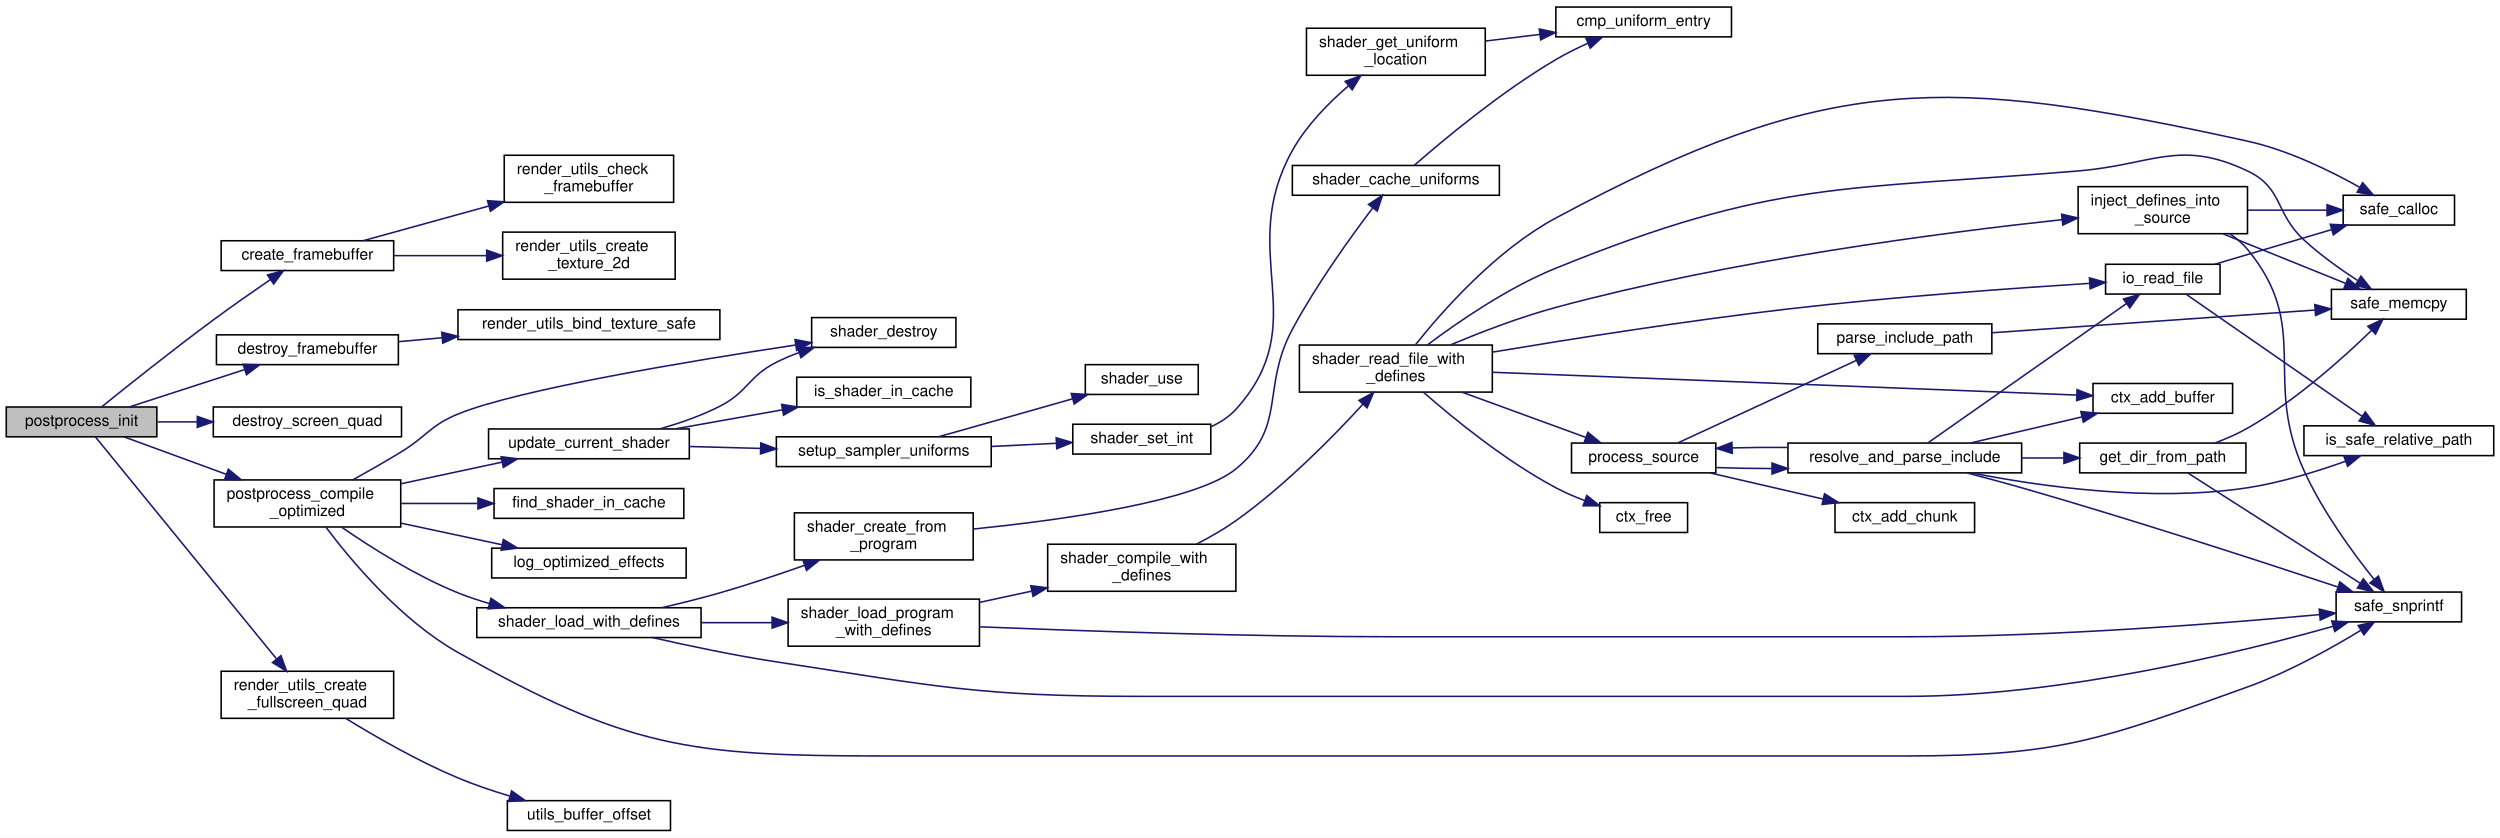
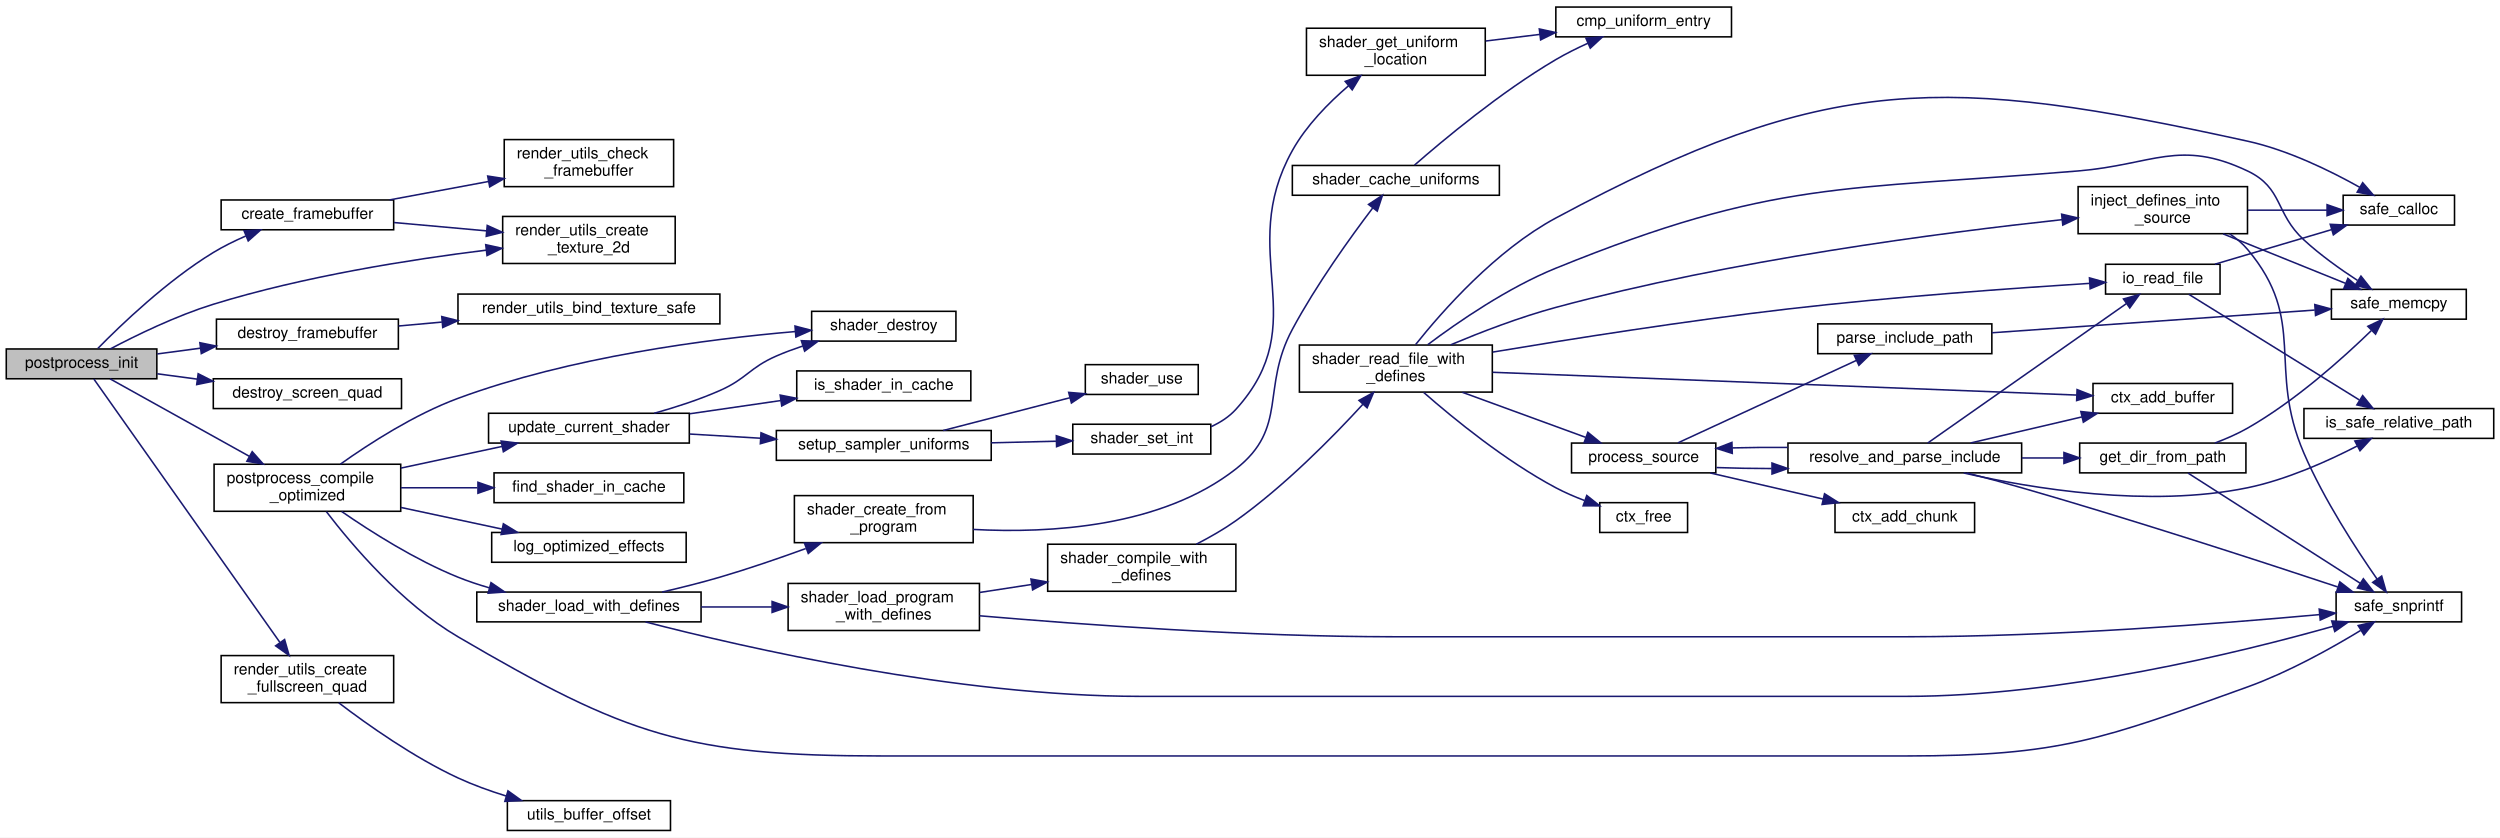
<svg xmlns="http://www.w3.org/2000/svg" xmlns:xlink="http://www.w3.org/1999/xlink" width="1594pt" height="534pt" viewBox="0.00 0.00 1594.00 534.00">
  <g id="graph0" class="graph" transform="scale(1 1) rotate(0) translate(4 530)">
    <polygon fill="white" stroke="transparent" points="-4,4 -4,-530 1590,-530 1590,4 -4,4" />
    <g id="node1" class="node">
      <g id="a_node1">
        <a xlink:title="Initializes the post-processing pipeline.">
-           <polygon fill="#bfbfbf" stroke="black" points="0,-251.5 0,-270.5 96,-270.5 96,-251.5 0,-251.5" />
-           <text text-anchor="middle" x="48" y="-258.5" font-family="Helvetica,sans-Serif" font-size="10.00">postprocess_init</text>
+           <polygon fill="#bfbfbf" stroke="black" points="0,-288.5 0,-307.5 96,-307.5 96,-288.5 0,-288.5" />
+           <text text-anchor="middle" x="48" y="-295.5" font-family="Helvetica,sans-Serif" font-size="10.00">postprocess_init</text>
        </a>
      </g>
    </g>
    <g id="node2" class="node">
      <g id="a_node2">
        <a xlink:href="postprocess_8c.html#a4bbf34e2aeca9031792cf4c335f77ab6" target="_top" xlink:title=" ">
-           <polygon fill="white" stroke="black" points="137,-357.5 137,-376.5 247,-376.5 247,-357.5 137,-357.5" />
-           <text text-anchor="middle" x="192" y="-364.5" font-family="Helvetica,sans-Serif" font-size="10.00">create_framebuffer</text>
+           <polygon fill="white" stroke="black" points="137,-383.5 137,-402.5 247,-402.5 247,-383.5 137,-383.5" />
+           <text text-anchor="middle" x="192" y="-390.5" font-family="Helvetica,sans-Serif" font-size="10.00">create_framebuffer</text>
        </a>
      </g>
    </g>
    <g id="edge1" class="edge">
-       <path fill="none" stroke="midnightblue" d="M60.93,-270.69C76.91,-283.59 106.23,-306.98 132,-326 143.88,-334.77 157.38,-344.19 168.47,-351.79" />
-       <polygon fill="midnightblue" stroke="midnightblue" points="166.54,-354.71 176.77,-357.45 170.48,-348.92 166.54,-354.71" />
+       <path fill="none" stroke="midnightblue" d="M58.41,-307.87C73.01,-322.74 102.52,-351.05 132,-369 138.43,-372.91 145.61,-376.44 152.69,-379.52" />
+       <polygon fill="midnightblue" stroke="midnightblue" points="151.62,-382.86 162.2,-383.42 154.27,-376.38 151.62,-382.86" />
+     </g>
+     <g id="node4" class="node">
+       <g id="a_node4">
+         <a xlink:href="render__utils_8h.html#a90d078a815893bfeb3fab9a551942916" target="_top" xlink:title="Creates a 2D texture with specified parameters.">
+           <polygon fill="white" stroke="black" points="316.5,-362 316.5,-392 426.5,-392 426.5,-362 316.5,-362" />
+           <text text-anchor="start" x="324.5" y="-380" font-family="Helvetica,sans-Serif" font-size="10.00">render_utils_create</text>
+           <text text-anchor="middle" x="371.5" y="-369" font-family="Helvetica,sans-Serif" font-size="10.00">_texture_2d</text>
+         </a>
+       </g>
+     </g>
+     <g id="edge55" class="edge">
+       <path fill="none" stroke="midnightblue" d="M66.29,-307.52C82.73,-316.18 108.38,-328.7 132,-336 189.52,-353.78 257.38,-364.5 305.98,-370.5" />
+       <polygon fill="midnightblue" stroke="midnightblue" points="305.7,-373.99 316.05,-371.7 306.53,-367.04 305.7,-373.99" />
    </g>
    <g id="node5" class="node">
      <g id="a_node5">
        <a xlink:href="postprocess_8c.html#a1696aa61a279d5a08b8639a245e9035a" target="_top" xlink:title=" ">
-           <polygon fill="white" stroke="black" points="134,-297.5 134,-316.5 250,-316.5 250,-297.5 134,-297.5" />
-           <text text-anchor="middle" x="192" y="-304.5" font-family="Helvetica,sans-Serif" font-size="10.00">destroy_framebuffer</text>
+           <polygon fill="white" stroke="black" points="134,-307.5 134,-326.5 250,-326.5 250,-307.5 134,-307.5" />
+           <text text-anchor="middle" x="192" y="-314.5" font-family="Helvetica,sans-Serif" font-size="10.00">destroy_framebuffer</text>
        </a>
      </g>
    </g>
    <g id="edge4" class="edge">
-       <path fill="none" stroke="midnightblue" d="M78.42,-270.53C99.75,-277.44 128.8,-286.85 152.05,-294.38" />
-       <polygon fill="midnightblue" stroke="midnightblue" points="151.02,-297.73 161.62,-297.48 153.18,-291.07 151.02,-297.73" />
+       <path fill="none" stroke="midnightblue" d="M96.28,-304.33C105.11,-305.51 114.49,-306.76 123.79,-308.01" />
+       <polygon fill="midnightblue" stroke="midnightblue" points="123.43,-311.49 133.81,-309.35 124.36,-304.55 123.43,-311.49" />
    </g>
    <g id="node7" class="node">
      <g id="a_node7">
        <a xlink:href="postprocess_8c.html#a92a070b5127b9df932264982e8a2d455" target="_top" xlink:title=" ">
-           <polygon fill="white" stroke="black" points="132,-251.5 132,-270.5 252,-270.5 252,-251.5 132,-251.5" />
-           <text text-anchor="middle" x="192" y="-258.5" font-family="Helvetica,sans-Serif" font-size="10.00">destroy_screen_quad</text>
+           <polygon fill="white" stroke="black" points="132,-269.5 132,-288.5 252,-288.5 252,-269.5 132,-269.5" />
+           <text text-anchor="middle" x="192" y="-276.5" font-family="Helvetica,sans-Serif" font-size="10.00">destroy_screen_quad</text>
        </a>
      </g>
    </g>
    <g id="edge6" class="edge">
-       <path fill="none" stroke="midnightblue" d="M96.28,-261C104.46,-261 113.11,-261 121.73,-261" />
-       <polygon fill="midnightblue" stroke="midnightblue" points="121.8,-264.5 131.8,-261 121.8,-257.5 121.8,-264.5" />
+       <path fill="none" stroke="midnightblue" d="M96.28,-291.67C104.46,-290.58 113.11,-289.42 121.73,-288.27" />
+       <polygon fill="midnightblue" stroke="midnightblue" points="122.35,-291.72 131.8,-286.92 121.42,-284.78 122.35,-291.72" />
    </g>
    <g id="node8" class="node">
      <g id="a_node8">
        <a xlink:href="postprocess_8c.html#aefd09528f2a616bdde219a7f5683847c" target="_top" xlink:title="Compiles a specialized Uber-shader for maximum performance.">
-           <polygon fill="white" stroke="black" points="132.5,-194 132.5,-224 251.5,-224 251.5,-194 132.5,-194" />
-           <text text-anchor="start" x="140.5" y="-212" font-family="Helvetica,sans-Serif" font-size="10.00">postprocess_compile</text>
-           <text text-anchor="middle" x="192" y="-201" font-family="Helvetica,sans-Serif" font-size="10.00">_optimized</text>
+           <polygon fill="white" stroke="black" points="132.5,-204 132.5,-234 251.5,-234 251.5,-204 132.5,-204" />
+           <text text-anchor="start" x="140.5" y="-222" font-family="Helvetica,sans-Serif" font-size="10.00">postprocess_compile</text>
+           <text text-anchor="middle" x="192" y="-211" font-family="Helvetica,sans-Serif" font-size="10.00">_optimized</text>
        </a>
      </g>
    </g>
    <g id="edge7" class="edge">
-       <path fill="none" stroke="midnightblue" d="M75.04,-251.46C93.25,-244.8 118.15,-235.68 140.21,-227.6" />
-       <polygon fill="midnightblue" stroke="midnightblue" points="141.6,-230.82 149.79,-224.09 139.19,-224.24 141.6,-230.82" />
+       <path fill="none" stroke="midnightblue" d="M66.13,-288.47C88.03,-276.29 126.51,-254.88 154.99,-239.04" />
+       <polygon fill="midnightblue" stroke="midnightblue" points="156.81,-242.03 163.85,-234.11 153.41,-235.91 156.81,-242.03" />
    </g>
    <g id="node38" class="node">
      <g id="a_node38">
        <a xlink:href="render__utils_8h.html#a7c76878a56fc26dedd3af3595f12626e" target="_top" xlink:title="Creates a Full-Screen Quad VAO and VBO.">
-           <polygon fill="white" stroke="black" points="137,-72 137,-102 247,-102 247,-72 137,-72" />
-           <text text-anchor="start" x="145" y="-90" font-family="Helvetica,sans-Serif" font-size="10.00">render_utils_create</text>
-           <text text-anchor="middle" x="192" y="-79" font-family="Helvetica,sans-Serif" font-size="10.00">_fullscreen_quad</text>
+           <polygon fill="white" stroke="black" points="137,-82 137,-112 247,-112 247,-82 137,-82" />
+           <text text-anchor="start" x="145" y="-100" font-family="Helvetica,sans-Serif" font-size="10.00">render_utils_create</text>
+           <text text-anchor="middle" x="192" y="-89" font-family="Helvetica,sans-Serif" font-size="10.00">_fullscreen_quad</text>
        </a>
      </g>
    </g>
    <g id="edge53" class="edge">
-       <path fill="none" stroke="midnightblue" d="M56.84,-251.4C78.67,-224.64 140.67,-148.67 172.16,-110.09" />
-       <polygon fill="midnightblue" stroke="midnightblue" points="175.13,-111.98 178.75,-102.02 169.71,-107.55 175.13,-111.98" />
+       <path fill="none" stroke="midnightblue" d="M55.85,-288.31C77.25,-258.01 143.32,-164.49 174.45,-120.43" />
+       <polygon fill="midnightblue" stroke="midnightblue" points="177.45,-122.25 180.36,-112.06 171.73,-118.21 177.45,-122.25" />
    </g>
    <g id="node3" class="node">
      <g id="a_node3">
        <a xlink:href="render__utils_8h.html#ace7798af7f607d9b719f08e4dedf2d9a" target="_top" xlink:title="Checks the completeness of the currently bound framebuffer.">
-           <polygon fill="white" stroke="black" points="317.5,-401 317.5,-431 425.5,-431 425.5,-401 317.5,-401" />
-           <text text-anchor="start" x="325.5" y="-419" font-family="Helvetica,sans-Serif" font-size="10.00">render_utils_check</text>
-           <text text-anchor="middle" x="371.5" y="-408" font-family="Helvetica,sans-Serif" font-size="10.00">_framebuffer</text>
+           <polygon fill="white" stroke="black" points="317.5,-411 317.5,-441 425.5,-441 425.5,-411 317.5,-411" />
+           <text text-anchor="start" x="325.5" y="-429" font-family="Helvetica,sans-Serif" font-size="10.00">render_utils_check</text>
+           <text text-anchor="middle" x="371.5" y="-418" font-family="Helvetica,sans-Serif" font-size="10.00">_framebuffer</text>
        </a>
      </g>
    </g>
    <g id="edge2" class="edge">
-       <path fill="none" stroke="midnightblue" d="M227.65,-376.56C250.38,-382.84 280.77,-391.23 307.68,-398.66" />
-       <polygon fill="midnightblue" stroke="midnightblue" points="306.84,-402.06 317.41,-401.34 308.7,-395.31 306.84,-402.06" />
-     </g>
-     <g id="node4" class="node">
-       <g id="a_node4">
-         <a xlink:href="render__utils_8h.html#a90d078a815893bfeb3fab9a551942916" target="_top" xlink:title="Creates a 2D texture with specified parameters.">
-           <polygon fill="white" stroke="black" points="316.5,-352 316.5,-382 426.5,-382 426.5,-352 316.5,-352" />
-           <text text-anchor="start" x="324.5" y="-370" font-family="Helvetica,sans-Serif" font-size="10.00">render_utils_create</text>
-           <text text-anchor="middle" x="371.5" y="-359" font-family="Helvetica,sans-Serif" font-size="10.00">_texture_2d</text>
-         </a>
-       </g>
+       <path fill="none" stroke="midnightblue" d="M244.34,-402.54C264.05,-406.21 286.77,-410.43 307.46,-414.28" />
+       <polygon fill="midnightblue" stroke="midnightblue" points="306.95,-417.75 317.42,-416.13 308.23,-410.86 306.95,-417.75" />
    </g>
    <g id="edge3" class="edge">
-       <path fill="none" stroke="midnightblue" d="M247.22,-367C265.8,-367 286.77,-367 306.08,-367" />
-       <polygon fill="midnightblue" stroke="midnightblue" points="306.31,-370.5 316.31,-367 306.31,-363.5 306.31,-370.5" />
+       <path fill="none" stroke="midnightblue" d="M247.22,-388.11C265.8,-386.44 286.77,-384.55 306.08,-382.81" />
+       <polygon fill="midnightblue" stroke="midnightblue" points="306.66,-386.27 316.31,-381.89 306.03,-379.3 306.66,-386.27" />
    </g>
    <g id="node6" class="node">
      <g id="a_node6">
        <a xlink:href="render__utils_8h.html#a46e8c525ba0c0e1535cd2667b419a56c" target="_top" xlink:title="Safely binds a texture to a specific unit, using a fallback if needed.">
-           <polygon fill="white" stroke="black" points="288,-313.5 288,-332.5 455,-332.5 455,-313.5 288,-313.5" />
-           <text text-anchor="middle" x="371.5" y="-320.5" font-family="Helvetica,sans-Serif" font-size="10.00">render_utils_bind_texture_safe</text>
+           <polygon fill="white" stroke="black" points="288,-323.5 288,-342.5 455,-342.5 455,-323.5 288,-323.5" />
+           <text text-anchor="middle" x="371.5" y="-330.5" font-family="Helvetica,sans-Serif" font-size="10.00">render_utils_bind_texture_safe</text>
        </a>
      </g>
    </g>
    <g id="edge5" class="edge">
-       <path fill="none" stroke="midnightblue" d="M250.14,-312.15C259,-312.95 268.34,-313.79 277.74,-314.64" />
-       <polygon fill="midnightblue" stroke="midnightblue" points="277.67,-318.15 287.94,-315.56 278.29,-311.17 277.67,-318.15" />
+       <path fill="none" stroke="midnightblue" d="M250.14,-322.15C259,-322.95 268.34,-323.79 277.74,-324.64" />
+       <polygon fill="midnightblue" stroke="midnightblue" points="277.67,-328.15 287.94,-325.56 278.29,-321.17 277.67,-328.15" />
    </g>
    <g id="node9" class="node">
      <g id="a_node9">
        <a xlink:href="postprocess_8c.html#a3564b3a7e7044855b1e1be1744355ec9" target="_top" xlink:title=" ">
-           <polygon fill="white" stroke="black" points="311,-199.5 311,-218.5 432,-218.5 432,-199.5 311,-199.5" />
-           <text text-anchor="middle" x="371.5" y="-206.5" font-family="Helvetica,sans-Serif" font-size="10.00">find_shader_in_cache</text>
+           <polygon fill="white" stroke="black" points="311,-209.5 311,-228.5 432,-228.5 432,-209.5 311,-209.5" />
+           <text text-anchor="middle" x="371.5" y="-216.5" font-family="Helvetica,sans-Serif" font-size="10.00">find_shader_in_cache</text>
        </a>
      </g>
    </g>
    <g id="edge8" class="edge">
-       <path fill="none" stroke="midnightblue" d="M251.61,-209C267.19,-209 284.16,-209 300.29,-209" />
-       <polygon fill="midnightblue" stroke="midnightblue" points="300.74,-212.5 310.74,-209 300.74,-205.5 300.74,-212.5" />
+       <path fill="none" stroke="midnightblue" d="M251.61,-219C267.19,-219 284.16,-219 300.29,-219" />
+       <polygon fill="midnightblue" stroke="midnightblue" points="300.74,-222.5 310.74,-219 300.74,-215.5 300.74,-222.5" />
    </g>
    <g id="node10" class="node">
      <g id="a_node10">
        <a xlink:href="postprocess_8c.html#a7a5221e8b5c9dc0821f1315ee7151933" target="_top" xlink:title=" ">
-           <polygon fill="white" stroke="black" points="309.5,-161.5 309.5,-180.5 433.5,-180.5 433.5,-161.5 309.5,-161.5" />
-           <text text-anchor="middle" x="371.5" y="-168.5" font-family="Helvetica,sans-Serif" font-size="10.00">log_optimized_effects</text>
+           <polygon fill="white" stroke="black" points="309.5,-171.5 309.5,-190.5 433.5,-190.5 433.5,-171.5 309.5,-171.5" />
+           <text text-anchor="middle" x="371.5" y="-178.5" font-family="Helvetica,sans-Serif" font-size="10.00">log_optimized_effects</text>
        </a>
      </g>
    </g>
    <g id="edge9" class="edge">
-       <path fill="none" stroke="midnightblue" d="M251.61,-196.45C272.44,-191.99 295.78,-187 316.23,-182.62" />
-       <polygon fill="midnightblue" stroke="midnightblue" points="316.96,-186.04 326.01,-180.52 315.5,-179.2 316.96,-186.04" />
+       <path fill="none" stroke="midnightblue" d="M251.61,-206.45C272.44,-201.99 295.78,-197 316.23,-192.62" />
+       <polygon fill="midnightblue" stroke="midnightblue" points="316.96,-196.04 326.01,-190.52 315.5,-189.2 316.96,-196.04" />
    </g>
    <g id="node11" class="node">
      <g id="a_node11">
        <a xlink:href="utils_8h.html#a6d506638d7043eb273a2a357591d3086" target="_top" xlink:title="Safe wrapper around vsnprintf to format strings with bounds checking.">
          <polygon fill="white" stroke="black" points="1485.5,-133.5 1485.5,-152.5 1565.5,-152.5 1565.5,-133.5 1485.5,-133.5" />
          <text text-anchor="middle" x="1525.5" y="-140.5" font-family="Helvetica,sans-Serif" font-size="10.00">safe_snprintf</text>
        </a>
      </g>
    </g>
    <g id="edge10" class="edge">
-       <path fill="none" stroke="midnightblue" d="M203.74,-193.94C219.66,-172.76 251.61,-134.47 288,-114 395.86,-53.33 434.75,-48 558.5,-48 558.5,-48 558.5,-48 1211.5,-48 1310.12,-48 1336.19,-58.64 1429,-92 1454.88,-101.3 1482.36,-116.62 1501.17,-128.05" />
+       <path fill="none" stroke="midnightblue" d="M204.1,-203.76C220.24,-182.71 252.17,-144.98 288,-124 395.77,-60.91 433.62,-48 558.5,-48 558.5,-48 558.5,-48 1211.5,-48 1310.12,-48 1336.19,-58.64 1429,-92 1454.88,-101.3 1482.36,-116.62 1501.17,-128.05" />
      <polygon fill="midnightblue" stroke="midnightblue" points="1499.56,-131.17 1509.91,-133.46 1503.25,-125.22 1499.56,-131.17" />
    </g>
    <g id="node12" class="node">
      <g id="a_node12">
        <a xlink:href="shader_8h.html#a54bf3663058663ec7530cd1a0a1af00b" target="_top" xlink:title="Destroys the shader wrapper and deletes the GL program.">
-           <polygon fill="white" stroke="black" points="513.5,-308.5 513.5,-327.5 605.5,-327.5 605.5,-308.5 513.5,-308.5" />
-           <text text-anchor="middle" x="559.5" y="-315.5" font-family="Helvetica,sans-Serif" font-size="10.00">shader_destroy</text>
+           <polygon fill="white" stroke="black" points="513.5,-312.5 513.5,-331.5 605.5,-331.5 605.5,-312.5 513.5,-312.5" />
+           <text text-anchor="middle" x="559.5" y="-319.5" font-family="Helvetica,sans-Serif" font-size="10.00">shader_destroy</text>
        </a>
      </g>
    </g>
    <g id="edge11" class="edge">
-       <path fill="none" stroke="midnightblue" d="M220.87,-224.01C230.8,-229.5 241.99,-235.88 252,-242 268.4,-252.03 270.21,-258.71 288,-266 326.2,-281.65 435.89,-299.84 503.28,-310.03" />
-       <polygon fill="midnightblue" stroke="midnightblue" points="502.9,-313.51 513.31,-311.53 503.94,-306.59 502.9,-313.51" />
+       <path fill="none" stroke="midnightblue" d="M213,-234.04C231.48,-247.18 260.22,-265.72 288,-276 359.5,-302.46 447.32,-313.81 503.11,-318.61" />
+       <polygon fill="midnightblue" stroke="midnightblue" points="502.89,-322.1 513.14,-319.43 503.46,-315.13 502.89,-322.1" />
    </g>
    <g id="node13" class="node">
      <g id="a_node13">
        <a xlink:href="shader_8h.html#a4e5e290bb3ee9bc8ebb158bcff2f584f" target="_top" xlink:title="Special loader that injects #define directives before compilation.">
-           <polygon fill="white" stroke="black" points="300,-123.5 300,-142.5 443,-142.5 443,-123.5 300,-123.5" />
-           <text text-anchor="middle" x="371.5" y="-130.5" font-family="Helvetica,sans-Serif" font-size="10.00">shader_load_with_defines</text>
+           <polygon fill="white" stroke="black" points="300,-133.5 300,-152.5 443,-152.5 443,-133.5 300,-133.5" />
+           <text text-anchor="middle" x="371.5" y="-140.5" font-family="Helvetica,sans-Serif" font-size="10.00">shader_load_with_defines</text>
        </a>
      </g>
    </g>
    <g id="edge12" class="edge">
-       <path fill="none" stroke="midnightblue" d="M213.87,-193.84C232.48,-180.98 260.89,-162.94 288,-152 294.32,-149.45 301.06,-147.2 307.85,-145.23" />
-       <polygon fill="midnightblue" stroke="midnightblue" points="309.07,-148.52 317.8,-142.53 307.24,-141.77 309.07,-148.52" />
+       <path fill="none" stroke="midnightblue" d="M213.87,-203.84C232.48,-190.98 260.89,-172.94 288,-162 294.32,-159.45 301.06,-157.2 307.85,-155.23" />
+       <polygon fill="midnightblue" stroke="midnightblue" points="309.07,-158.52 317.8,-152.53 307.24,-151.77 309.07,-158.52" />
    </g>
    <g id="node32" class="node">
      <g id="a_node32">
        <a xlink:href="postprocess_8c.html#ab8bf3262e6e6564d91b8fb8ba41207d7" target="_top" xlink:title=" ">
-           <polygon fill="white" stroke="black" points="307.5,-237.5 307.5,-256.5 435.5,-256.5 435.5,-237.5 307.5,-237.5" />
-           <text text-anchor="middle" x="371.5" y="-244.5" font-family="Helvetica,sans-Serif" font-size="10.00">update_current_shader</text>
+           <polygon fill="white" stroke="black" points="307.5,-247.5 307.5,-266.5 435.5,-266.5 435.5,-247.5 307.5,-247.5" />
+           <text text-anchor="middle" x="371.5" y="-254.5" font-family="Helvetica,sans-Serif" font-size="10.00">update_current_shader</text>
        </a>
      </g>
    </g>
    <g id="edge45" class="edge">
-       <path fill="none" stroke="midnightblue" d="M251.61,-221.55C272.44,-226.01 295.78,-231 316.23,-235.38" />
-       <polygon fill="midnightblue" stroke="midnightblue" points="315.5,-238.8 326.01,-237.48 316.96,-231.96 315.5,-238.8" />
+       <path fill="none" stroke="midnightblue" d="M251.61,-231.55C272.44,-236.01 295.78,-241 316.23,-245.38" />
+       <polygon fill="midnightblue" stroke="midnightblue" points="315.5,-248.8 326.01,-247.48 316.96,-241.96 315.5,-248.8" />
    </g>
    <g id="edge13" class="edge">
-       <path fill="none" stroke="midnightblue" d="M412.07,-123.48C435,-118.26 464.5,-112.04 491,-108 593.39,-92.4 619.43,-86 723,-86 723,-86 723,-86 1211.5,-86 1310.44,-86 1424.18,-113.91 1483.55,-130.67" />
+       <path fill="none" stroke="midnightblue" d="M407.52,-133.46C470.25,-117.23 606.17,-86 723,-86 723,-86 723,-86 1211.5,-86 1310.44,-86 1424.18,-113.91 1483.55,-130.67" />
      <polygon fill="midnightblue" stroke="midnightblue" points="1482.72,-134.07 1493.3,-133.46 1484.65,-127.34 1482.72,-134.07" />
    </g>
    <g id="node14" class="node">
      <g id="a_node14">
        <a xlink:href="shader_8c.html#acc220b763e100b654bfefbc7c04fe968" target="_top" xlink:title=" ">
-           <polygon fill="white" stroke="black" points="502.5,-173 502.5,-203 616.5,-203 616.5,-173 502.5,-173" />
-           <text text-anchor="start" x="510.5" y="-191" font-family="Helvetica,sans-Serif" font-size="10.00">shader_create_from</text>
-           <text text-anchor="middle" x="559.5" y="-180" font-family="Helvetica,sans-Serif" font-size="10.00">_program</text>
+           <polygon fill="white" stroke="black" points="502.5,-184 502.5,-214 616.5,-214 616.5,-184 502.5,-184" />
+           <text text-anchor="start" x="510.5" y="-202" font-family="Helvetica,sans-Serif" font-size="10.00">shader_create_from</text>
+           <text text-anchor="middle" x="559.5" y="-191" font-family="Helvetica,sans-Serif" font-size="10.00">_program</text>
        </a>
      </g>
    </g>
    <g id="edge14" class="edge">
-       <path fill="none" stroke="midnightblue" d="M418.12,-142.58C430.18,-145.36 443.14,-148.58 455,-152 472.73,-157.11 491.87,-163.51 508.82,-169.5" />
-       <polygon fill="midnightblue" stroke="midnightblue" points="507.93,-172.89 518.52,-172.96 510.28,-166.3 507.93,-172.89" />
+       <path fill="none" stroke="midnightblue" d="M418.14,-152.51C430.2,-155.29 443.15,-158.53 455,-162 473.06,-167.29 492.57,-174 509.73,-180.24" />
+       <polygon fill="midnightblue" stroke="midnightblue" points="508.94,-183.68 519.54,-183.85 511.36,-177.11 508.94,-183.68" />
    </g>
    <g id="node17" class="node">
      <g id="a_node17">
        <a xlink:href="shader_8c.html#aceae7aeb168485f653ba9f1137f30468" target="_top" xlink:title=" ">
-           <polygon fill="white" stroke="black" points="498.5,-118 498.5,-148 620.5,-148 620.5,-118 498.5,-118" />
-           <text text-anchor="start" x="506.5" y="-136" font-family="Helvetica,sans-Serif" font-size="10.00">shader_load_program</text>
-           <text text-anchor="middle" x="559.5" y="-125" font-family="Helvetica,sans-Serif" font-size="10.00">_with_defines</text>
+           <polygon fill="white" stroke="black" points="498.5,-128 498.5,-158 620.5,-158 620.5,-128 498.5,-128" />
+           <text text-anchor="start" x="506.5" y="-146" font-family="Helvetica,sans-Serif" font-size="10.00">shader_load_program</text>
+           <text text-anchor="middle" x="559.5" y="-135" font-family="Helvetica,sans-Serif" font-size="10.00">_with_defines</text>
        </a>
      </g>
    </g>
    <g id="edge17" class="edge">
-       <path fill="none" stroke="midnightblue" d="M443.08,-133C457.86,-133 473.45,-133 488.21,-133" />
-       <polygon fill="midnightblue" stroke="midnightblue" points="488.29,-136.5 498.29,-133 488.29,-129.5 488.29,-136.5" />
+       <path fill="none" stroke="midnightblue" d="M443.08,-143C457.86,-143 473.45,-143 488.21,-143" />
+       <polygon fill="midnightblue" stroke="midnightblue" points="488.29,-146.5 498.29,-143 488.29,-139.5 488.29,-146.5" />
    </g>
    <g id="node15" class="node">
      <g id="a_node15">
        <a xlink:href="shader_8c.html#ad982609bfce39b3f6ed4b89b9fc360b6" target="_top" xlink:title=" ">
          <polygon fill="white" stroke="black" points="820,-405.5 820,-424.5 952,-424.5 952,-405.5 820,-405.5" />
          <text text-anchor="middle" x="886" y="-412.5" font-family="Helvetica,sans-Serif" font-size="10.00">shader_cache_uniforms</text>
        </a>
      </g>
    </g>
    <g id="edge15" class="edge">
-       <path fill="none" stroke="midnightblue" d="M616.65,-192.69C674.29,-198.56 758.97,-210.42 784,-231 816.96,-258.1 799.84,-282.4 820,-320 835.26,-348.45 857.15,-378.83 871.22,-397.37" />
+       <path fill="none" stroke="midnightblue" d="M616.51,-192.44C665.71,-189.79 736.63,-193.9 784,-231 817.59,-257.31 799.84,-282.4 820,-320 835.26,-348.45 857.15,-378.83 871.22,-397.37" />
      <polygon fill="midnightblue" stroke="midnightblue" points="868.57,-399.66 877.44,-405.46 874.12,-395.4 868.57,-399.66" />
    </g>
    <g id="node16" class="node">
      <g id="a_node16">
        <a xlink:href="shader_8c.html#a377953af1b2ffd8ad74148f72f2bdc8d" target="_top" xlink:title=" ">
          <polygon fill="white" stroke="black" points="988,-506.5 988,-525.5 1100,-525.5 1100,-506.5 988,-506.5" />
          <text text-anchor="middle" x="1044" y="-513.5" font-family="Helvetica,sans-Serif" font-size="10.00">cmp_uniform_entry</text>
        </a>
      </g>
    </g>
    <g id="edge16" class="edge">
      <path fill="none" stroke="midnightblue" d="M897.88,-424.71C915.75,-440.32 952.83,-471.33 988,-492 994.42,-495.77 1001.55,-499.31 1008.48,-502.45" />
      <polygon fill="midnightblue" stroke="midnightblue" points="1007.17,-505.7 1017.74,-506.47 1009.96,-499.28 1007.17,-505.7" />
    </g>
    <g id="edge18" class="edge">
-       <path fill="none" stroke="midnightblue" d="M620.59,-130.34C685.72,-127.68 792.71,-124 885,-124 885,-124 885,-124 1211.5,-124 1304.65,-124 1413.1,-132.49 1474.79,-138.12" />
+       <path fill="none" stroke="midnightblue" d="M620.54,-137.38C685.63,-131.77 792.59,-124 885,-124 885,-124 885,-124 1211.5,-124 1304.65,-124 1413.1,-132.49 1474.79,-138.12" />
      <polygon fill="midnightblue" stroke="midnightblue" points="1474.74,-141.63 1485.02,-139.06 1475.38,-134.66 1474.74,-141.63" />
    </g>
    <g id="node18" class="node">
      <g id="a_node18">
        <a xlink:href="shader_8c.html#a9bcbcfd45e0f17ecd09523ad0d974859" target="_top" xlink:title=" ">
          <polygon fill="white" stroke="black" points="664,-153 664,-183 784,-183 784,-153 664,-153" />
          <text text-anchor="start" x="672" y="-171" font-family="Helvetica,sans-Serif" font-size="10.00">shader_compile_with</text>
          <text text-anchor="middle" x="724" y="-160" font-family="Helvetica,sans-Serif" font-size="10.00">_defines</text>
        </a>
      </g>
    </g>
    <g id="edge19" class="edge">
-       <path fill="none" stroke="midnightblue" d="M620.55,-145.93C631.35,-148.26 642.68,-150.7 653.72,-153.08" />
-       <polygon fill="midnightblue" stroke="midnightblue" points="653.23,-156.55 663.74,-155.24 654.7,-149.71 653.23,-156.55" />
+       <path fill="none" stroke="midnightblue" d="M620.55,-152.24C631.35,-153.9 642.68,-155.64 653.72,-157.34" />
+       <polygon fill="midnightblue" stroke="midnightblue" points="653.33,-160.82 663.74,-158.88 654.39,-153.9 653.33,-160.82" />
    </g>
    <g id="node19" class="node">
      <g id="a_node19">
        <a xlink:href="shader_8c.html#af23bbd523d928bb8a9d43c19a3a3dc82" target="_top" xlink:title="Reads a shader file and injects defines.">
          <polygon fill="white" stroke="black" points="824.5,-280 824.5,-310 947.5,-310 947.5,-280 824.5,-280" />
          <text text-anchor="start" x="832.5" y="-298" font-family="Helvetica,sans-Serif" font-size="10.00">shader_read_file_with</text>
          <text text-anchor="middle" x="886" y="-287" font-family="Helvetica,sans-Serif" font-size="10.00">_defines</text>
        </a>
      </g>
    </g>
    <g id="edge20" class="edge">
      <path fill="none" stroke="midnightblue" d="M758.76,-183.02C767.29,-187.38 776.23,-192.48 784,-198 814.93,-219.98 845.68,-251.21 864.98,-272.24" />
      <polygon fill="midnightblue" stroke="midnightblue" points="862.49,-274.7 871.79,-279.76 867.67,-270 862.49,-274.7" />
    </g>
    <g id="node20" class="node">
      <g id="a_node20">
        <a xlink:href="shader_8c.html#a66f86edf5f10c44d07a691cd2c138f35" target="_top" xlink:title=" ">
          <polygon fill="white" stroke="black" points="1330.5,-266.5 1330.5,-285.5 1419.5,-285.5 1419.5,-266.5 1330.5,-266.5" />
          <text text-anchor="middle" x="1375" y="-273.5" font-family="Helvetica,sans-Serif" font-size="10.00">ctx_add_buffer</text>
        </a>
      </g>
    </g>
    <g id="edge21" class="edge">
      <path fill="none" stroke="midnightblue" d="M947.69,-292.63C1043.57,-288.89 1228.54,-281.67 1320.04,-278.11" />
      <polygon fill="midnightblue" stroke="midnightblue" points="1320.34,-281.6 1330.19,-277.71 1320.07,-274.6 1320.34,-281.6" />
    </g>
    <g id="node21" class="node">
      <g id="a_node21">
        <a xlink:href="shader_8c.html#a576159e7078a0f92b5e3739cd6b9248c" target="_top" xlink:title=" ">
          <polygon fill="white" stroke="black" points="1016,-190.5 1016,-209.5 1072,-209.5 1072,-190.5 1016,-190.5" />
          <text text-anchor="middle" x="1044" y="-197.5" font-family="Helvetica,sans-Serif" font-size="10.00">ctx_free</text>
        </a>
      </g>
    </g>
    <g id="edge22" class="edge">
      <path fill="none" stroke="midnightblue" d="M903.75,-279.77C922.92,-262.98 955.84,-236.11 988,-219 993.74,-215.95 1000.06,-213.23 1006.32,-210.87" />
      <polygon fill="midnightblue" stroke="midnightblue" points="1007.73,-214.09 1016,-207.47 1005.4,-207.48 1007.73,-214.09" />
    </g>
    <g id="node22" class="node">
      <g id="a_node22">
        <a xlink:href="shader_8c.html#a93ac1374538580c09782a98c15fae5fe" target="_top" xlink:title=" ">
          <polygon fill="white" stroke="black" points="1321,-381 1321,-411 1429,-411 1429,-381 1321,-381" />
          <text text-anchor="start" x="1329" y="-399" font-family="Helvetica,sans-Serif" font-size="10.00">inject_defines_into</text>
          <text text-anchor="middle" x="1375" y="-388" font-family="Helvetica,sans-Serif" font-size="10.00">_source</text>
        </a>
      </g>
    </g>
    <g id="edge23" class="edge">
      <path fill="none" stroke="midnightblue" d="M921,-310.18C940.31,-318.28 965.14,-327.82 988,-334 1099.62,-364.16 1233.61,-381.63 1310.77,-389.95" />
      <polygon fill="midnightblue" stroke="midnightblue" points="1310.5,-393.44 1320.82,-391.02 1311.24,-386.48 1310.5,-393.44" />
    </g>
    <g id="node23" class="node">
      <g id="a_node23">
        <a xlink:href="utils_8h.html#aa17d18069f6b28bc27de7af0f1961171" target="_top" xlink:title="calloc wrapper with zero-size check.">
          <polygon fill="white" stroke="black" points="1490,-386.5 1490,-405.5 1561,-405.5 1561,-386.5 1490,-386.5" />
          <text text-anchor="middle" x="1525.5" y="-393.5" font-family="Helvetica,sans-Serif" font-size="10.00">safe_calloc</text>
        </a>
      </g>
    </g>
    <g id="edge43" class="edge">
      <path fill="none" stroke="midnightblue" d="M898.56,-310.27C915.67,-331.74 949.85,-370.51 988,-391 1161.73,-484.32 1236.37,-482.24 1429,-440 1454.78,-434.35 1481.9,-421.05 1500.62,-410.54" />
      <polygon fill="midnightblue" stroke="midnightblue" points="1502.44,-413.53 1509.35,-405.5 1498.94,-407.47 1502.44,-413.53" />
    </g>
    <g id="node24" class="node">
      <g id="a_node24">
        <a xlink:href="utils_8h.html#abeb736cfb3c1a73ff0b6c3fabc20b332" target="_top" xlink:title="memcpy wrapper with bounds checking.">
          <polygon fill="white" stroke="black" points="1482.5,-326.5 1482.5,-345.5 1568.5,-345.5 1568.5,-326.5 1482.5,-326.5" />
          <text text-anchor="middle" x="1525.5" y="-333.5" font-family="Helvetica,sans-Serif" font-size="10.00">safe_memcpy</text>
        </a>
      </g>
    </g>
    <g id="edge44" class="edge">
      <path fill="none" stroke="midnightblue" d="M906.34,-310.25C925.86,-324.9 957.42,-346.58 988,-359 1127.49,-415.63 1170.98,-408.52 1321,-421 1368.83,-424.98 1385.62,-441.56 1429,-421 1451.83,-410.18 1446.41,-394.12 1465,-377 1475.38,-367.44 1488.13,-358.36 1499.16,-351.19" />
      <polygon fill="midnightblue" stroke="midnightblue" points="1501.35,-353.95 1507.93,-345.65 1497.61,-348.03 1501.35,-353.95" />
    </g>
    <g id="node25" class="node">
      <g id="a_node25">
        <a xlink:href="io_8h.html#abc65c80f0bd0b33e7cf1128e6b0731cb" target="_top" xlink:title="Reads an entire file into a null-terminated string.">
          <polygon fill="white" stroke="black" points="1338.5,-342.5 1338.5,-361.5 1411.5,-361.5 1411.5,-342.5 1338.5,-342.5" />
          <text text-anchor="middle" x="1375" y="-349.5" font-family="Helvetica,sans-Serif" font-size="10.00">io_read_file</text>
        </a>
      </g>
    </g>
    <g id="edge27" class="edge">
      <path fill="none" stroke="midnightblue" d="M947.72,-305.51C998.04,-313.93 1071.49,-325.51 1136,-333 1202.75,-340.75 1280.39,-346.3 1328.37,-349.33" />
      <polygon fill="midnightblue" stroke="midnightblue" points="1328.24,-352.83 1338.44,-349.96 1328.68,-345.85 1328.24,-352.83" />
    </g>
    <g id="node27" class="node">
      <g id="a_node27">
        <a xlink:href="shader_8c.html#a3aeeed571399ca7ff98bc7dc73ca8d05" target="_top" xlink:title=" ">
          <polygon fill="white" stroke="black" points="998,-228.5 998,-247.5 1090,-247.5 1090,-228.5 998,-228.5" />
          <text text-anchor="middle" x="1044" y="-235.5" font-family="Helvetica,sans-Serif" font-size="10.00">process_source</text>
        </a>
      </g>
    </g>
    <g id="edge30" class="edge">
      <path fill="none" stroke="midnightblue" d="M928.4,-279.87C952.88,-270.93 983.59,-259.71 1007.05,-251.13" />
      <polygon fill="midnightblue" stroke="midnightblue" points="1008.43,-254.36 1016.63,-247.64 1006.03,-247.78 1008.43,-254.36" />
    </g>
    <g id="edge26" class="edge">
-       <path fill="none" stroke="midnightblue" d="M1417.69,-380.94C1421.93,-378.13 1425.83,-374.84 1429,-371 1470.17,-321.12 1438.34,-288.93 1465,-230 1476.76,-204.02 1496.25,-177.43 1509.7,-160.6" />
-       <polygon fill="midnightblue" stroke="midnightblue" points="1512.5,-162.71 1516.11,-152.75 1507.08,-158.28 1512.5,-162.71" />
+       <path fill="none" stroke="midnightblue" d="M1417.62,-380.88C1421.86,-378.08 1425.79,-374.81 1429,-371 1467.63,-325.15 1441.22,-296.03 1465,-241 1477.82,-211.32 1498.33,-179.86 1511.6,-160.81" />
+       <polygon fill="midnightblue" stroke="midnightblue" points="1514.55,-162.71 1517.47,-152.53 1508.84,-158.66 1514.55,-162.71" />
    </g>
    <g id="edge24" class="edge">
      <path fill="none" stroke="midnightblue" d="M1429.19,-396C1445.71,-396 1463.75,-396 1479.65,-396" />
      <polygon fill="midnightblue" stroke="midnightblue" points="1479.74,-399.5 1489.74,-396 1479.74,-392.5 1479.74,-399.5" />
    </g>
    <g id="edge25" class="edge">
      <path fill="none" stroke="midnightblue" d="M1413.47,-380.86C1437.53,-371.14 1468.48,-358.63 1491.59,-349.3" />
      <polygon fill="midnightblue" stroke="midnightblue" points="1493.01,-352.5 1500.97,-345.51 1490.39,-346.01 1493.01,-352.5" />
    </g>
    <g id="edge29" class="edge">
      <path fill="none" stroke="midnightblue" d="M1408.22,-361.55C1430.02,-368.01 1459.02,-376.6 1482.6,-383.59" />
      <polygon fill="midnightblue" stroke="midnightblue" points="1481.76,-386.99 1492.34,-386.47 1483.75,-380.27 1481.76,-386.99" />
    </g>
    <g id="node26" class="node">
      <g id="a_node26">
        <a xlink:href="utils_8h.html#a520044f64f3253a0c6842b6f80b4e6d1" target="_top" xlink:title="Validates a relative path to prevent arbitrary file access.">
-           <polygon fill="white" stroke="black" points="1465,-239.5 1465,-258.5 1586,-258.5 1586,-239.5 1465,-239.5" />
-           <text text-anchor="middle" x="1525.5" y="-246.5" font-family="Helvetica,sans-Serif" font-size="10.00">is_safe_relative_path</text>
+           <polygon fill="white" stroke="black" points="1465,-250.5 1465,-269.5 1586,-269.5 1586,-250.5 1465,-250.5" />
+           <text text-anchor="middle" x="1525.5" y="-257.5" font-family="Helvetica,sans-Serif" font-size="10.00">is_safe_relative_path</text>
        </a>
      </g>
    </g>
    <g id="edge28" class="edge">
-       <path fill="none" stroke="midnightblue" d="M1389.7,-342.49C1415.32,-324.73 1470.69,-286.32 1501.91,-264.67" />
-       <polygon fill="midnightblue" stroke="midnightblue" points="1504.17,-267.36 1510.4,-258.78 1500.18,-261.61 1504.17,-267.36" />
+       <path fill="none" stroke="midnightblue" d="M1391.61,-342.33C1417.53,-326.27 1469.6,-294.01 1500.31,-274.99" />
+       <polygon fill="midnightblue" stroke="midnightblue" points="1502.44,-277.78 1509.1,-269.54 1498.75,-271.83 1502.44,-277.78" />
    </g>
    <g id="node28" class="node">
      <g id="a_node28">
        <a xlink:href="shader_8c.html#acf4c6444de4fe1143933a96b4bc54baa" target="_top" xlink:title=" ">
          <polygon fill="white" stroke="black" points="1166,-190.5 1166,-209.5 1255,-209.5 1255,-190.5 1166,-190.5" />
          <text text-anchor="middle" x="1210.5" y="-197.5" font-family="Helvetica,sans-Serif" font-size="10.00">ctx_add_chunk</text>
        </a>
      </g>
    </g>
    <g id="edge31" class="edge">
      <path fill="none" stroke="midnightblue" d="M1086.51,-228.41C1108.32,-223.37 1135.23,-217.16 1158.32,-211.82" />
      <polygon fill="midnightblue" stroke="midnightblue" points="1159.33,-215.18 1168.29,-209.52 1157.76,-208.36 1159.33,-215.18" />
    </g>
    <g id="node29" class="node">
      <g id="a_node29">
        <a xlink:href="shader_8c.html#ab28223fc5ff7013eba098f91f683ad15" target="_top" xlink:title=" ">
          <polygon fill="white" stroke="black" points="1155,-304.5 1155,-323.5 1266,-323.5 1266,-304.5 1155,-304.5" />
          <text text-anchor="middle" x="1210.5" y="-311.5" font-family="Helvetica,sans-Serif" font-size="10.00">parse_include_path</text>
        </a>
      </g>
    </g>
    <g id="edge32" class="edge">
      <path fill="none" stroke="midnightblue" d="M1065.83,-247.63C1094.63,-260.93 1146.77,-285.02 1179.69,-300.23" />
      <polygon fill="midnightblue" stroke="midnightblue" points="1178.29,-303.44 1188.84,-304.45 1181.23,-297.08 1178.29,-303.44" />
    </g>
    <g id="node30" class="node">
      <g id="a_node30">
        <a xlink:href="shader_8c.html#ac15799adabb256a48435e8b899baae35" target="_top" xlink:title=" ">
          <polygon fill="white" stroke="black" points="1136,-228.5 1136,-247.5 1285,-247.5 1285,-228.5 1136,-228.5" />
          <text text-anchor="middle" x="1210.5" y="-235.5" font-family="Helvetica,sans-Serif" font-size="10.00">resolve_and_parse_include</text>
        </a>
      </g>
    </g>
    <g id="edge34" class="edge">
      <path fill="none" stroke="midnightblue" d="M1090.39,-231.89C1101.38,-231.48 1113.49,-231.27 1125.64,-231.25" />
      <polygon fill="midnightblue" stroke="midnightblue" points="1125.82,-234.75 1135.83,-231.28 1125.84,-227.75 1125.82,-234.75" />
    </g>
    <g id="edge33" class="edge">
      <path fill="none" stroke="midnightblue" d="M1266.02,-317.83C1323.9,-321.9 1414.73,-328.28 1471.87,-332.3" />
      <polygon fill="midnightblue" stroke="midnightblue" points="1471.91,-335.81 1482.13,-333.02 1472.4,-328.83 1471.91,-335.81" />
    </g>
    <g id="edge42" class="edge">
      <path fill="none" stroke="midnightblue" d="M1250.13,-228.43C1261.41,-225.53 1273.73,-222.24 1285,-219 1356.67,-198.38 1439.42,-171.41 1486.5,-155.76" />
      <polygon fill="midnightblue" stroke="midnightblue" points="1487.88,-158.99 1496.26,-152.51 1485.67,-152.35 1487.88,-158.99" />
    </g>
    <g id="edge35" class="edge">
      <path fill="none" stroke="midnightblue" d="M1252.51,-247.59C1274.05,-252.63 1300.63,-258.84 1323.44,-264.18" />
      <polygon fill="midnightblue" stroke="midnightblue" points="1322.75,-267.61 1333.29,-266.48 1324.35,-260.79 1322.75,-267.61" />
    </g>
    <g id="edge39" class="edge">
      <path fill="none" stroke="midnightblue" d="M1225.08,-247.52C1253.08,-267.17 1317.51,-312.37 1351.72,-336.37" />
      <polygon fill="midnightblue" stroke="midnightblue" points="1349.92,-339.38 1360.12,-342.26 1353.94,-333.65 1349.92,-339.38" />
    </g>
    <g id="edge40" class="edge">
-       <path fill="none" stroke="midnightblue" d="M1253.39,-228.43C1297.33,-219.77 1368.3,-209.69 1429,-219 1450.31,-222.27 1473.38,-229.41 1491.52,-235.91" />
-       <polygon fill="midnightblue" stroke="midnightblue" points="1490.44,-239.24 1501.04,-239.42 1492.87,-232.68 1490.44,-239.24" />
+       <path fill="none" stroke="midnightblue" d="M1248.05,-228.44C1291.56,-218.51 1366.25,-206.1 1429,-219 1453.83,-224.11 1480.18,-235.96 1498.89,-245.61" />
+       <polygon fill="midnightblue" stroke="midnightblue" points="1497.46,-248.82 1507.93,-250.41 1500.74,-242.63 1497.46,-248.82" />
    </g>
    <g id="edge41" class="edge">
      <path fill="none" stroke="midnightblue" d="M1135.83,-244.72C1123.98,-244.81 1111.89,-244.71 1100.55,-244.42" />
      <polygon fill="midnightblue" stroke="midnightblue" points="1100.49,-240.92 1090.39,-244.11 1100.27,-247.92 1100.49,-240.92" />
    </g>
    <g id="node31" class="node">
      <g id="a_node31">
        <a xlink:href="shader_8c.html#af175eada3763b4ece51e0344ee4a0da0" target="_top" xlink:title=" ">
          <polygon fill="white" stroke="black" points="1322,-228.5 1322,-247.5 1428,-247.5 1428,-228.5 1322,-228.5" />
          <text text-anchor="middle" x="1375" y="-235.5" font-family="Helvetica,sans-Serif" font-size="10.00">get_dir_from_path</text>
        </a>
      </g>
    </g>
    <g id="edge36" class="edge">
      <path fill="none" stroke="midnightblue" d="M1285.14,-238C1294.08,-238 1303.13,-238 1311.88,-238" />
      <polygon fill="midnightblue" stroke="midnightblue" points="1311.97,-241.5 1321.97,-238 1311.97,-234.5 1311.97,-241.5" />
    </g>
    <g id="edge38" class="edge">
      <path fill="none" stroke="midnightblue" d="M1391.06,-228.37C1416.96,-211.8 1470.15,-177.77 1500.98,-158.05" />
      <polygon fill="midnightblue" stroke="midnightblue" points="1502.87,-160.99 1509.4,-152.66 1499.09,-155.1 1502.87,-160.99" />
    </g>
    <g id="edge37" class="edge">
      <path fill="none" stroke="midnightblue" d="M1408.19,-247.52C1415.25,-250.16 1422.54,-253.32 1429,-257 1459.48,-274.36 1489.87,-301.65 1507.92,-319.18" />
      <polygon fill="midnightblue" stroke="midnightblue" points="1505.73,-321.94 1515.31,-326.48 1510.65,-316.96 1505.73,-321.94" />
    </g>
    <g id="edge52" class="edge">
-       <path fill="none" stroke="midnightblue" d="M416.92,-256.61C429.6,-260.22 443.18,-264.96 455,-271 473.05,-280.22 472.91,-289.86 491,-299 495.57,-301.31 500.46,-303.37 505.44,-305.21" />
-       <polygon fill="midnightblue" stroke="midnightblue" points="504.48,-308.57 515.07,-308.46 506.72,-301.94 504.48,-308.57" />
+       <path fill="none" stroke="midnightblue" d="M413.12,-266.51C426.71,-270.29 441.76,-275.16 455,-281 472.15,-288.57 473.81,-295.5 491,-303 496.36,-305.34 502.09,-307.47 507.85,-309.39" />
+       <polygon fill="midnightblue" stroke="midnightblue" points="506.95,-312.77 517.54,-312.41 509.04,-306.09 506.95,-312.77" />
    </g>
    <g id="node33" class="node">
      <g id="a_node33">
        <a xlink:href="postprocess_8c.html#af9ffdf20fb030aea3399700fc094f1c1" target="_top" xlink:title=" ">
-           <polygon fill="white" stroke="black" points="504,-270.5 504,-289.5 615,-289.5 615,-270.5 504,-270.5" />
-           <text text-anchor="middle" x="559.5" y="-277.5" font-family="Helvetica,sans-Serif" font-size="10.00">is_shader_in_cache</text>
+           <polygon fill="white" stroke="black" points="504,-274.5 504,-293.5 615,-293.5 615,-274.5 504,-274.5" />
+           <text text-anchor="middle" x="559.5" y="-281.5" font-family="Helvetica,sans-Serif" font-size="10.00">is_shader_in_cache</text>
        </a>
      </g>
    </g>
    <g id="edge46" class="edge">
-       <path fill="none" stroke="midnightblue" d="M426.3,-256.54C447.7,-260.34 472.49,-264.74 494.78,-268.69" />
-       <polygon fill="midnightblue" stroke="midnightblue" points="494.36,-272.18 504.82,-270.48 495.59,-265.28 494.36,-272.18" />
+       <path fill="none" stroke="midnightblue" d="M435.73,-266.18C454.48,-268.9 475.03,-271.88 493.86,-274.62" />
+       <polygon fill="midnightblue" stroke="midnightblue" points="493.43,-278.09 503.83,-276.06 494.44,-271.16 493.43,-278.09" />
    </g>
    <g id="node34" class="node">
      <g id="a_node34">
        <a xlink:href="postprocess_8c.html#ad37e66750c245e76eacbbfacfdfa2464" target="_top" xlink:title="Sets sampler uniform → texture unit bindings on the postprocess shader. These are program state (not ...">
-           <polygon fill="white" stroke="black" points="491,-232.5 491,-251.5 628,-251.5 628,-232.5 491,-232.5" />
-           <text text-anchor="middle" x="559.5" y="-239.5" font-family="Helvetica,sans-Serif" font-size="10.00">setup_sampler_uniforms</text>
+           <polygon fill="white" stroke="black" points="491,-236.5 491,-255.5 628,-255.5 628,-236.5 491,-236.5" />
+           <text text-anchor="middle" x="559.5" y="-243.5" font-family="Helvetica,sans-Serif" font-size="10.00">setup_sampler_uniforms</text>
        </a>
      </g>
    </g>
    <g id="edge47" class="edge">
-       <path fill="none" stroke="midnightblue" d="M435.73,-245.3C450.19,-244.91 465.73,-244.49 480.72,-244.09" />
-       <polygon fill="midnightblue" stroke="midnightblue" points="481.09,-247.58 490.99,-243.81 480.9,-240.58 481.09,-247.58" />
+       <path fill="none" stroke="midnightblue" d="M435.73,-253.26C450.19,-252.41 465.73,-251.49 480.72,-250.6" />
+       <polygon fill="midnightblue" stroke="midnightblue" points="481.22,-254.08 490.99,-249.99 480.8,-247.09 481.22,-254.08" />
    </g>
    <g id="node35" class="node">
      <g id="a_node35">
        <a xlink:href="shader_8h.html#a461b117efc5c86ee8eabf8f80789ec32" target="_top" xlink:title=" ">
          <polygon fill="white" stroke="black" points="680,-240.5 680,-259.5 768,-259.5 768,-240.5 680,-240.5" />
          <text text-anchor="middle" x="724" y="-247.5" font-family="Helvetica,sans-Serif" font-size="10.00">shader_set_int</text>
        </a>
      </g>
    </g>
    <g id="edge48" class="edge">
-       <path fill="none" stroke="midnightblue" d="M628,-245.32C641.76,-246 656.07,-246.7 669.27,-247.35" />
-       <polygon fill="midnightblue" stroke="midnightblue" points="669.43,-250.87 679.59,-247.86 669.78,-243.88 669.43,-250.87" />
+       <path fill="none" stroke="midnightblue" d="M628,-247.66C641.76,-248 656.07,-248.35 669.27,-248.68" />
+       <polygon fill="midnightblue" stroke="midnightblue" points="669.51,-252.18 679.59,-248.93 669.68,-245.19 669.51,-252.18" />
    </g>
    <g id="node37" class="node">
      <g id="a_node37">
        <a xlink:href="shader_8h.html#ad80a771bc794ef6b652f13449129b645" target="_top" xlink:title="Activates the program for subsequent draw calls (glUseProgram).">
          <polygon fill="white" stroke="black" points="688,-278.5 688,-297.5 760,-297.5 760,-278.5 688,-278.5" />
          <text text-anchor="middle" x="724" y="-285.5" font-family="Helvetica,sans-Serif" font-size="10.00">shader_use</text>
        </a>
      </g>
    </g>
    <g id="edge51" class="edge">
-       <path fill="none" stroke="midnightblue" d="M594.5,-251.55C605.22,-254.57 617.11,-257.92 628,-261 644.94,-265.79 663.58,-271.08 679.82,-275.7" />
-       <polygon fill="midnightblue" stroke="midnightblue" points="679.02,-279.11 689.59,-278.48 680.93,-272.38 679.02,-279.11" />
+       <path fill="none" stroke="midnightblue" d="M597.37,-255.53C621.35,-261.73 652.76,-269.84 678.17,-276.41" />
+       <polygon fill="midnightblue" stroke="midnightblue" points="677.39,-279.83 687.94,-278.94 679.14,-273.05 677.39,-279.83" />
    </g>
    <g id="node36" class="node">
      <g id="a_node36">
        <a xlink:href="shader_8c.html#a82b9361a8e17eeb1635a867b925a1b6c" target="_top" xlink:title="Retrieves a uniform location via binary search on the cache.">
          <polygon fill="white" stroke="black" points="829,-482 829,-512 943,-512 943,-482 829,-482" />
          <text text-anchor="start" x="837" y="-500" font-family="Helvetica,sans-Serif" font-size="10.00">shader_get_uniform</text>
          <text text-anchor="middle" x="886" y="-489" font-family="Helvetica,sans-Serif" font-size="10.00">_location</text>
        </a>
      </g>
    </g>
    <g id="edge49" class="edge">
      <path fill="none" stroke="midnightblue" d="M768.17,-257.95C774.11,-260.64 779.66,-264.22 784,-269 834.45,-324.58 783.49,-368.42 820,-434 828.86,-449.92 843.03,-464.34 855.88,-475.36" />
      <polygon fill="midnightblue" stroke="midnightblue" points="853.7,-478.1 863.65,-481.76 858.16,-472.7 853.7,-478.1" />
    </g>
    <g id="edge50" class="edge">
      <path fill="none" stroke="midnightblue" d="M943.32,-503.86C954.52,-505.22 966.38,-506.67 977.85,-508.07" />
      <polygon fill="midnightblue" stroke="midnightblue" points="977.46,-511.54 987.81,-509.28 978.3,-504.59 977.46,-511.54" />
    </g>
    <g id="node39" class="node">
      <g id="a_node39">
        <a xlink:href="utils_8h.html#ae197851a258ffbaf4a1d82ee9a3a03ab" target="_top" xlink:title="Helper to securely cast an integer offset to a pointer, often used for VBO/EBO byte offsets.">
          <polygon fill="white" stroke="black" points="319.5,-0.5 319.5,-19.5 423.5,-19.5 423.5,-0.5 319.5,-0.5" />
          <text text-anchor="middle" x="371.5" y="-7.5" font-family="Helvetica,sans-Serif" font-size="10.00">utils_buffer_offset</text>
        </a>
      </g>
    </g>
    <g id="edge54" class="edge">
-       <path fill="none" stroke="midnightblue" d="M216.46,-71.94C235.24,-60.38 262.56,-44.64 288,-34 298.43,-29.64 309.92,-25.76 320.92,-22.45" />
-       <polygon fill="midnightblue" stroke="midnightblue" points="322.21,-25.72 330.84,-19.58 320.27,-19 322.21,-25.72" />
+       <path fill="none" stroke="midnightblue" d="M211.99,-81.89C230.47,-67.81 259.81,-47.07 288,-34 297.64,-29.53 308.3,-25.69 318.67,-22.47" />
+       <polygon fill="midnightblue" stroke="midnightblue" points="319.88,-25.76 328.48,-19.58 317.9,-19.05 319.88,-25.76" />
    </g>
  </g>
</svg>
